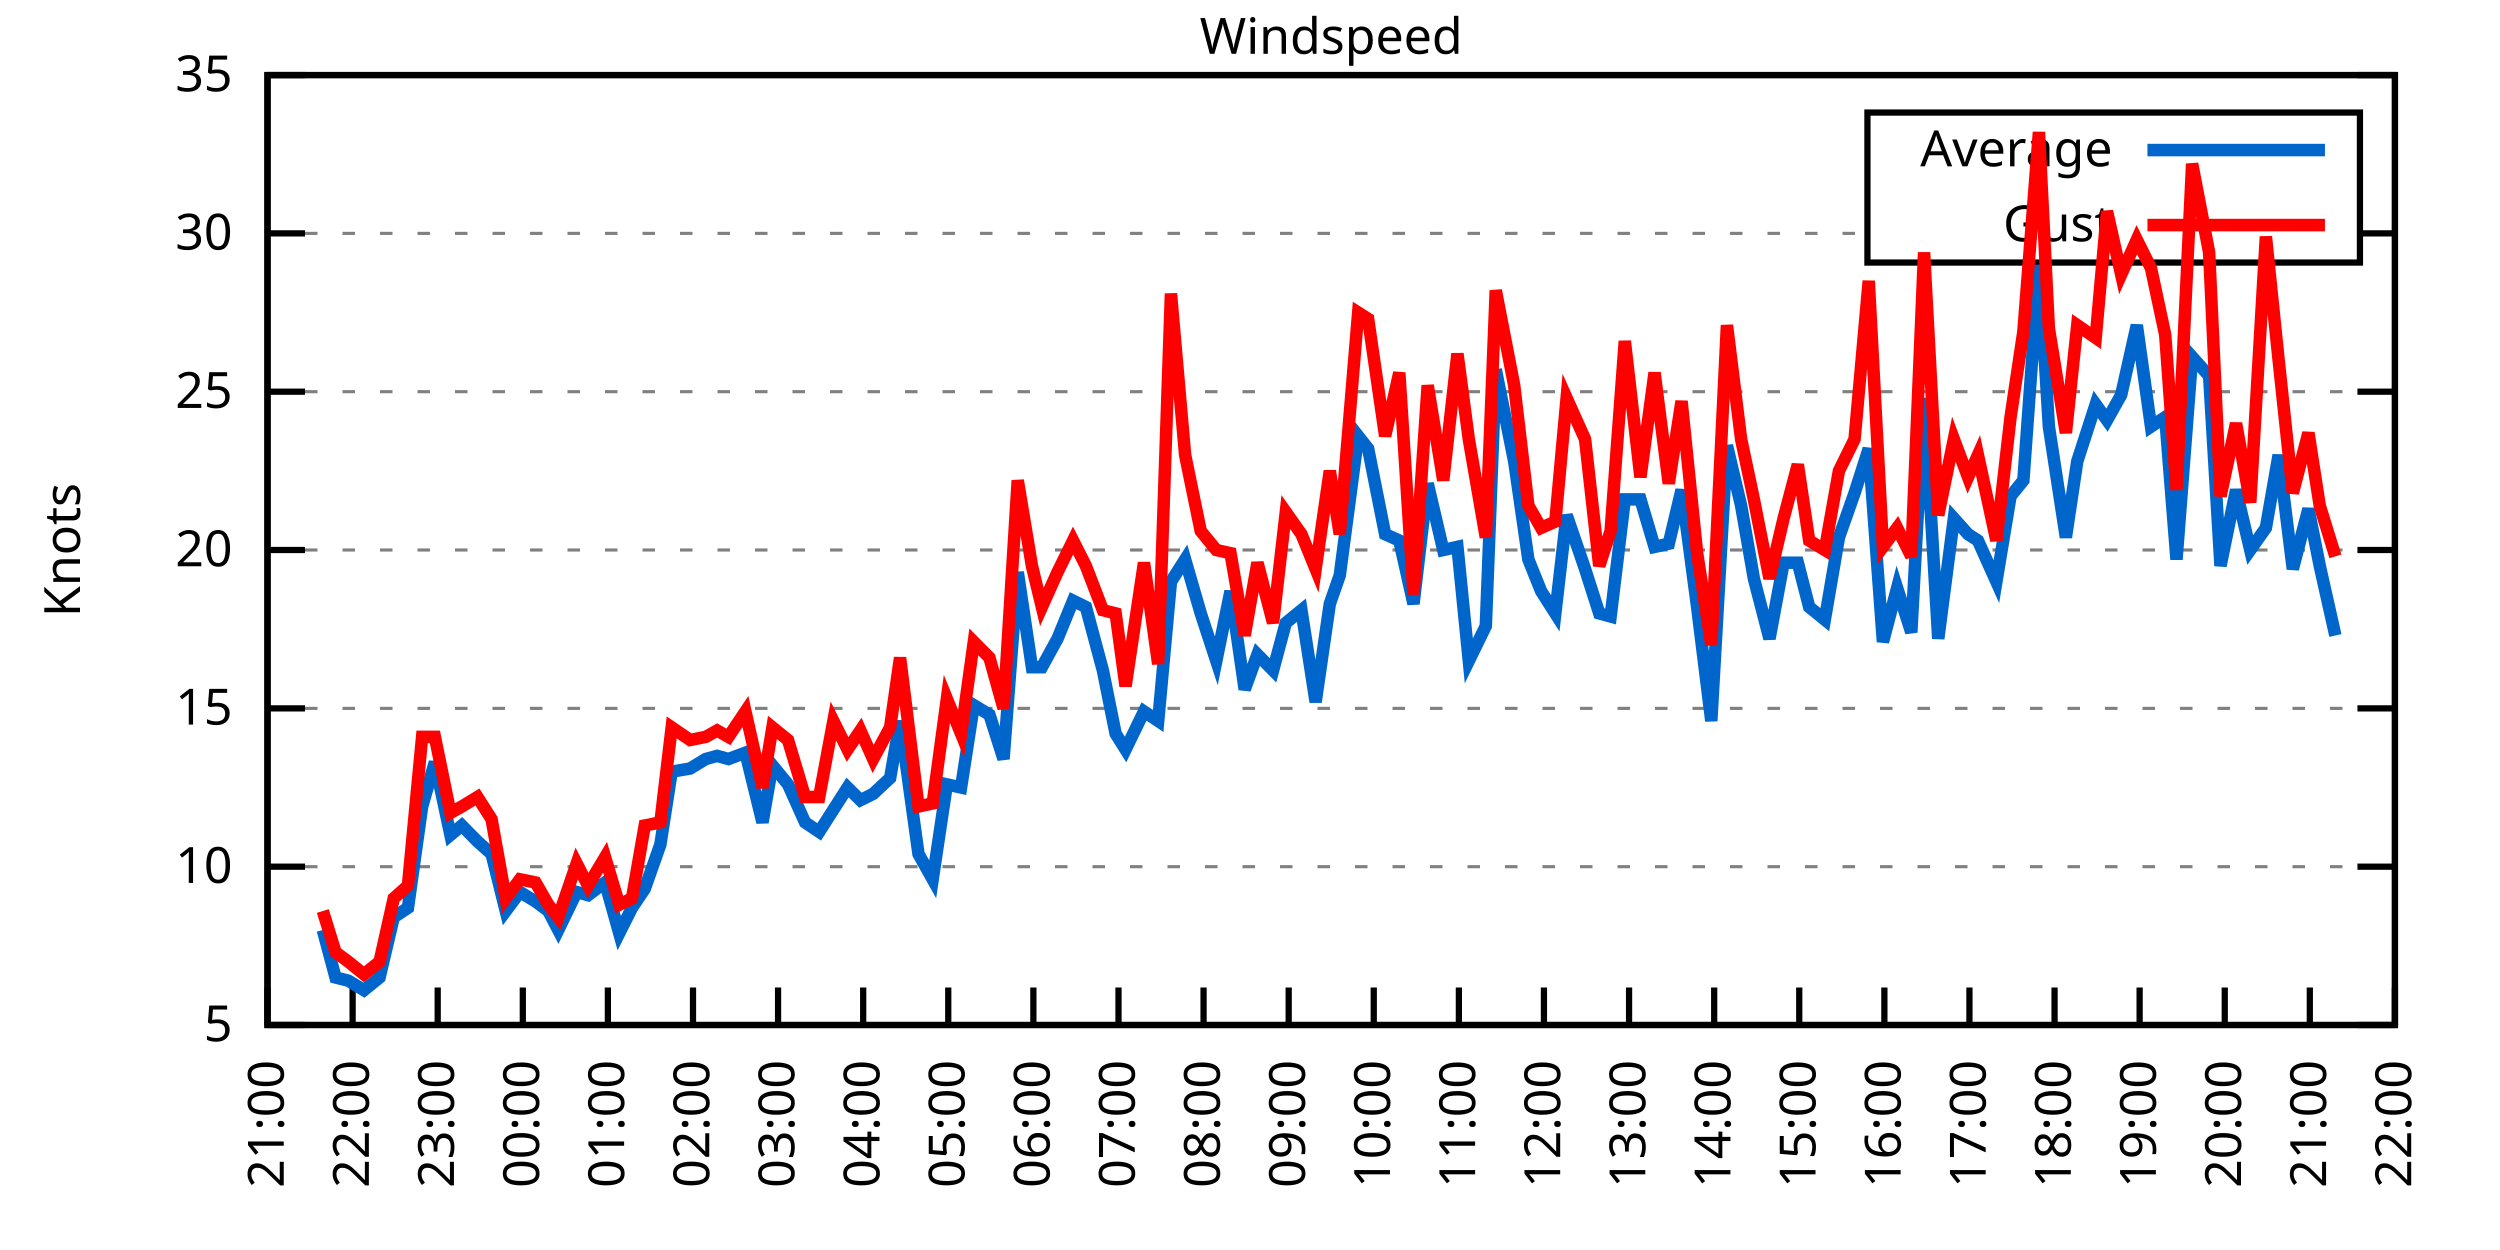
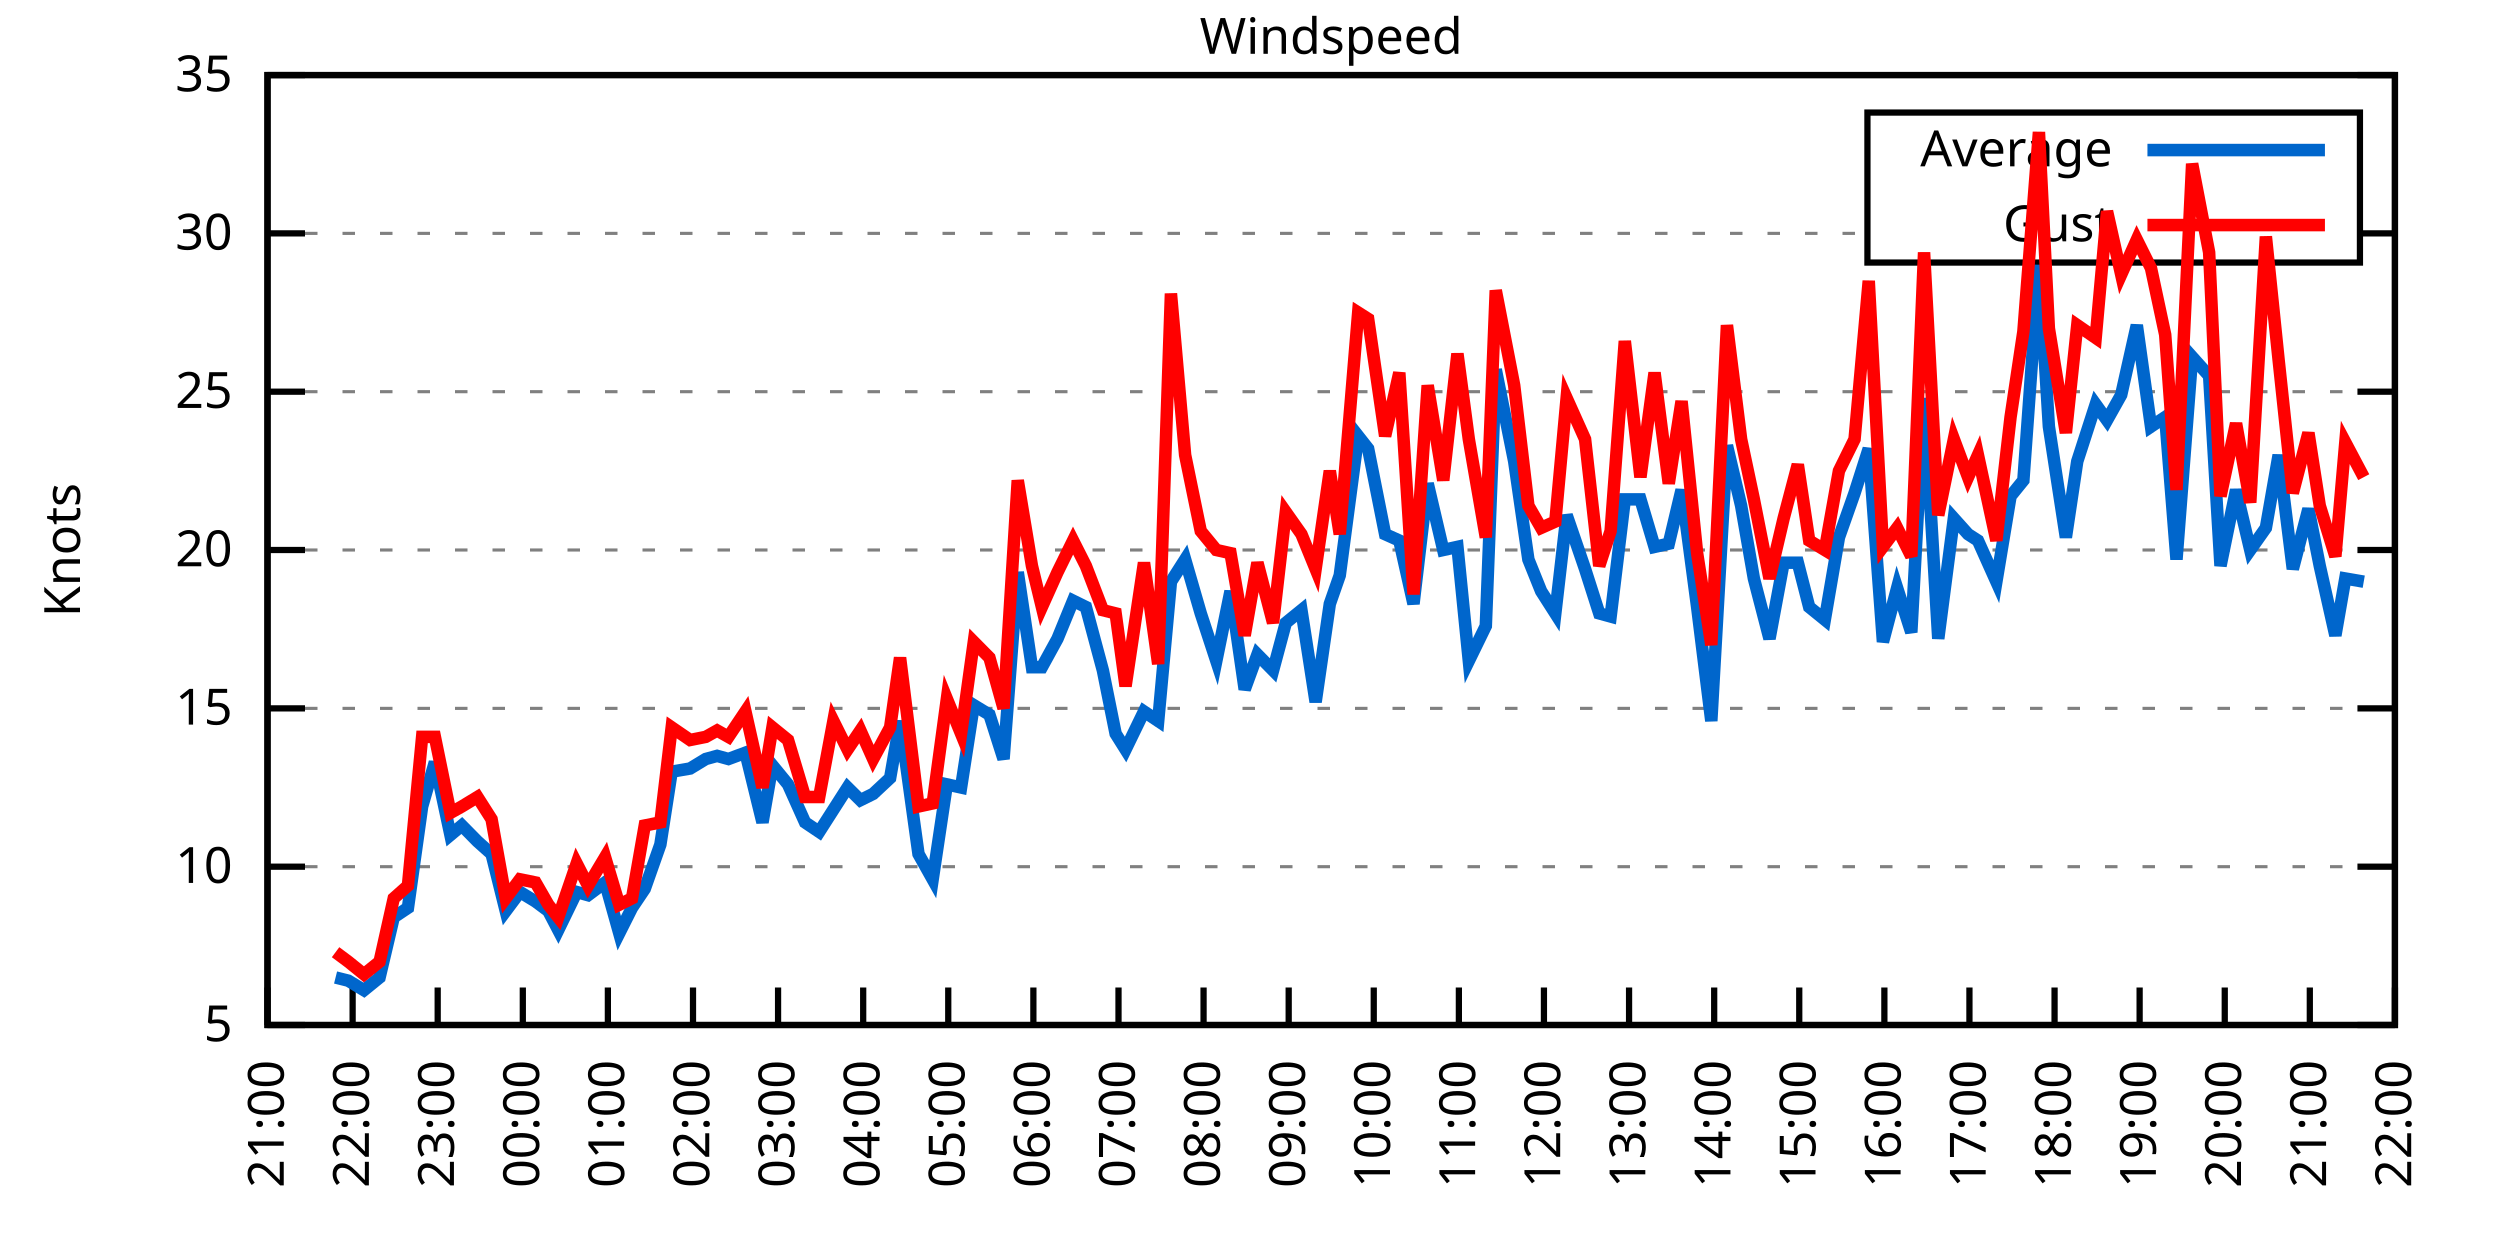
<svg xmlns="http://www.w3.org/2000/svg" xmlns:xlink="http://www.w3.org/1999/xlink" width="400" height="200" viewBox="0 0 400 200">
  <g id="gnuplot_canvas">
    <rect x="0" y="0" width="400" height="200" fill="none" />
    <defs>
      <circle id="gpDot" r="0.5" stroke-width="0.5" stroke="currentColor" />
      <path id="gpPt0" stroke-width="0.333" stroke="currentColor" d="M-1,0 h2 M0,-1 v2" />
      <path id="gpPt1" stroke-width="0.333" stroke="currentColor" d="M-1,-1 L1,1 M1,-1 L-1,1" />
      <path id="gpPt2" stroke-width="0.333" stroke="currentColor" d="M-1,0 L1,0 M0,-1 L0,1 M-1,-1 L1,1 M-1,1 L1,-1" />
      <rect id="gpPt3" stroke-width="0.333" stroke="currentColor" x="-1" y="-1" width="2" height="2" />
      <rect id="gpPt4" stroke-width="0.333" stroke="currentColor" fill="currentColor" x="-1" y="-1" width="2" height="2" />
      <circle id="gpPt5" stroke-width="0.333" stroke="currentColor" cx="0" cy="0" r="1" />
      <use xlink:href="#gpPt5" id="gpPt6" fill="currentColor" stroke="none" />
      <path id="gpPt7" stroke-width="0.333" stroke="currentColor" d="M0,-1.33 L-1.33,0.67 L1.33,0.67 z" />
      <use xlink:href="#gpPt7" id="gpPt8" fill="currentColor" stroke="none" />
      <use xlink:href="#gpPt7" id="gpPt9" stroke="currentColor" transform="rotate(180)" />
      <use xlink:href="#gpPt9" id="gpPt10" fill="currentColor" stroke="none" />
      <use xlink:href="#gpPt3" id="gpPt11" stroke="currentColor" transform="rotate(45)" />
      <use xlink:href="#gpPt11" id="gpPt12" fill="currentColor" stroke="none" />
      <path id="gpPt13" stroke-width="0.333" stroke="currentColor" d="M0,1.330 L1.265,0.411 L0.782,-1.067 L-0.782,-1.076 L-1.265,0.411 z" />
      <use xlink:href="#gpPt13" id="gpPt14" fill="currentColor" stroke="none" />
      <filter id="textbox" filterUnits="objectBoundingBox" x="0" y="0" height="1" width="1">
        <feFlood flood-color="white" flood-opacity="1" result="bgnd" />
        <feComposite in="SourceGraphic" in2="bgnd" operator="atop" />
      </filter>
      <filter id="greybox" filterUnits="objectBoundingBox" x="0" y="0" height="1" width="1">
        <feFlood flood-color="lightgrey" flood-opacity="1" result="grey" />
        <feComposite in="SourceGraphic" in2="grey" operator="atop" />
      </filter>
    </defs>
    <g fill="none" color="white" stroke="currentColor" stroke-width="1.00" stroke-linecap="butt" stroke-linejoin="miter">
</g>
    <g fill="none" color="black" stroke="currentColor" stroke-width="1.00" stroke-linecap="butt" stroke-linejoin="miter">
      <g stroke="none" shape-rendering="crispEdges">
        <polygon fill="rgb(255, 255, 255)" points="42.80,164.00 383.18,164.00 383.18,12.02 42.80,12.02 " />
      </g>
    </g>
    <g fill="none" color="black" stroke="currentColor" stroke-width="1.00" stroke-linecap="butt" stroke-linejoin="miter">
</g>
    <g fill="none" color="black" stroke="black" stroke-width="0.50" stroke-linecap="butt" stroke-linejoin="miter">
</g>
    <g fill="none" color="gray" stroke="currentColor" stroke-width="0.50" stroke-linecap="butt" stroke-linejoin="miter">
      <path stroke="gray" stroke-dasharray="2,4" class="gridline" d="M42.80,164.00 L383.19,164.00  " />
    </g>
    <g fill="none" color="gray" stroke="gray" stroke-width="1.00" stroke-linecap="butt" stroke-linejoin="miter">
</g>
    <g fill="none" color="black" stroke="currentColor" stroke-width="1.00" stroke-linecap="butt" stroke-linejoin="miter">
      <path stroke="black" d="M42.80,164.00 L48.80,164.00 M383.19,164.00 L377.19,164.00  " />
      <g transform="translate(37.20,166.60)" stroke="none" fill="black" font-family="Sans" font-size="8.00" text-anchor="end">
        <text>
          <tspan font-family="Sans"> 5</tspan>
        </text>
      </g>
    </g>
    <g fill="none" color="black" stroke="currentColor" stroke-width="1.00" stroke-linecap="butt" stroke-linejoin="miter">
</g>
    <g fill="none" color="black" stroke="black" stroke-width="0.50" stroke-linecap="butt" stroke-linejoin="miter">
</g>
    <g fill="none" color="gray" stroke="currentColor" stroke-width="0.50" stroke-linecap="butt" stroke-linejoin="miter">
      <path stroke="gray" stroke-dasharray="2,4" class="gridline" d="M42.80,138.67 L383.19,138.67  " />
    </g>
    <g fill="none" color="gray" stroke="gray" stroke-width="1.00" stroke-linecap="butt" stroke-linejoin="miter">
</g>
    <g fill="none" color="black" stroke="currentColor" stroke-width="1.00" stroke-linecap="butt" stroke-linejoin="miter">
      <path stroke="black" d="M42.80,138.67 L48.80,138.67 M383.19,138.67 L377.19,138.67  " />
      <g transform="translate(37.20,141.27)" stroke="none" fill="black" font-family="Sans" font-size="8.00" text-anchor="end">
        <text>
          <tspan font-family="Sans"> 10</tspan>
        </text>
      </g>
    </g>
    <g fill="none" color="black" stroke="currentColor" stroke-width="1.00" stroke-linecap="butt" stroke-linejoin="miter">
</g>
    <g fill="none" color="black" stroke="black" stroke-width="0.50" stroke-linecap="butt" stroke-linejoin="miter">
</g>
    <g fill="none" color="gray" stroke="currentColor" stroke-width="0.50" stroke-linecap="butt" stroke-linejoin="miter">
      <path stroke="gray" stroke-dasharray="2,4" class="gridline" d="M42.80,113.34 L383.19,113.34  " />
    </g>
    <g fill="none" color="gray" stroke="gray" stroke-width="1.00" stroke-linecap="butt" stroke-linejoin="miter">
</g>
    <g fill="none" color="black" stroke="currentColor" stroke-width="1.00" stroke-linecap="butt" stroke-linejoin="miter">
      <path stroke="black" d="M42.80,113.34 L48.80,113.34 M383.19,113.34 L377.19,113.34  " />
      <g transform="translate(37.20,115.94)" stroke="none" fill="black" font-family="Sans" font-size="8.00" text-anchor="end">
        <text>
          <tspan font-family="Sans"> 15</tspan>
        </text>
      </g>
    </g>
    <g fill="none" color="black" stroke="currentColor" stroke-width="1.00" stroke-linecap="butt" stroke-linejoin="miter">
</g>
    <g fill="none" color="black" stroke="black" stroke-width="0.50" stroke-linecap="butt" stroke-linejoin="miter">
</g>
    <g fill="none" color="gray" stroke="currentColor" stroke-width="0.50" stroke-linecap="butt" stroke-linejoin="miter">
      <path stroke="gray" stroke-dasharray="2,4" class="gridline" d="M42.80,88.00 L383.19,88.00  " />
    </g>
    <g fill="none" color="gray" stroke="gray" stroke-width="1.00" stroke-linecap="butt" stroke-linejoin="miter">
</g>
    <g fill="none" color="black" stroke="currentColor" stroke-width="1.00" stroke-linecap="butt" stroke-linejoin="miter">
      <path stroke="black" d="M42.80,88.00 L48.80,88.00 M383.19,88.00 L377.19,88.00  " />
      <g transform="translate(37.20,90.60)" stroke="none" fill="black" font-family="Sans" font-size="8.00" text-anchor="end">
        <text>
          <tspan font-family="Sans"> 20</tspan>
        </text>
      </g>
    </g>
    <g fill="none" color="black" stroke="currentColor" stroke-width="1.00" stroke-linecap="butt" stroke-linejoin="miter">
</g>
    <g fill="none" color="black" stroke="black" stroke-width="0.50" stroke-linecap="butt" stroke-linejoin="miter">
</g>
    <g fill="none" color="gray" stroke="currentColor" stroke-width="0.50" stroke-linecap="butt" stroke-linejoin="miter">
      <path stroke="gray" stroke-dasharray="2,4" class="gridline" d="M42.80,62.67 L383.19,62.67  " />
    </g>
    <g fill="none" color="gray" stroke="gray" stroke-width="1.00" stroke-linecap="butt" stroke-linejoin="miter">
</g>
    <g fill="none" color="black" stroke="currentColor" stroke-width="1.00" stroke-linecap="butt" stroke-linejoin="miter">
      <path stroke="black" d="M42.80,62.67 L48.80,62.67 M383.19,62.67 L377.19,62.67  " />
      <g transform="translate(37.20,65.27)" stroke="none" fill="black" font-family="Sans" font-size="8.00" text-anchor="end">
        <text>
          <tspan font-family="Sans"> 25</tspan>
        </text>
      </g>
    </g>
    <g fill="none" color="black" stroke="currentColor" stroke-width="1.00" stroke-linecap="butt" stroke-linejoin="miter">
</g>
    <g fill="none" color="black" stroke="black" stroke-width="0.50" stroke-linecap="butt" stroke-linejoin="miter">
</g>
    <g fill="none" color="gray" stroke="currentColor" stroke-width="0.50" stroke-linecap="butt" stroke-linejoin="miter">
      <path stroke="gray" stroke-dasharray="2,4" class="gridline" d="M42.80,37.34 L298.79,37.34 M377.59,37.34 L383.19,37.34  " />
    </g>
    <g fill="none" color="gray" stroke="gray" stroke-width="1.00" stroke-linecap="butt" stroke-linejoin="miter">
</g>
    <g fill="none" color="black" stroke="currentColor" stroke-width="1.00" stroke-linecap="butt" stroke-linejoin="miter">
      <path stroke="black" d="M42.80,37.34 L48.80,37.34 M383.19,37.34 L377.19,37.34  " />
      <g transform="translate(37.20,39.94)" stroke="none" fill="black" font-family="Sans" font-size="8.00" text-anchor="end">
        <text>
          <tspan font-family="Sans"> 30</tspan>
        </text>
      </g>
    </g>
    <g fill="none" color="black" stroke="currentColor" stroke-width="1.00" stroke-linecap="butt" stroke-linejoin="miter">
</g>
    <g fill="none" color="black" stroke="black" stroke-width="0.50" stroke-linecap="butt" stroke-linejoin="miter">
</g>
    <g fill="none" color="gray" stroke="currentColor" stroke-width="0.50" stroke-linecap="butt" stroke-linejoin="miter">
      <path stroke="gray" stroke-dasharray="2,4" class="gridline" d="M42.80,12.01 L383.19,12.01  " />
    </g>
    <g fill="none" color="gray" stroke="gray" stroke-width="1.00" stroke-linecap="butt" stroke-linejoin="miter">
</g>
    <g fill="none" color="black" stroke="currentColor" stroke-width="1.00" stroke-linecap="butt" stroke-linejoin="miter">
      <path stroke="black" d="M42.80,12.01 L48.80,12.01 M383.19,12.01 L377.19,12.01  " />
      <g transform="translate(37.20,14.61)" stroke="none" fill="black" font-family="Sans" font-size="8.00" text-anchor="end">
        <text>
          <tspan font-family="Sans"> 35</tspan>
        </text>
      </g>
    </g>
    <g fill="none" color="black" stroke="currentColor" stroke-width="1.00" stroke-linecap="butt" stroke-linejoin="miter">
      <path stroke="black" d="M42.80,164.00 L42.80,158.00  " />
      <g transform="translate(45.40,169.60) rotate(270.00)" stroke="none" fill="black" font-family="Sans" font-size="8.00" text-anchor="end">
        <text>
          <tspan font-family="Sans">21:00</tspan>
        </text>
      </g>
    </g>
    <g fill="none" color="black" stroke="currentColor" stroke-width="1.00" stroke-linecap="butt" stroke-linejoin="miter">
      <path stroke="black" d="M56.42,164.00 L56.42,158.00  " />
      <g transform="translate(59.02,169.60) rotate(270.00)" stroke="none" fill="black" font-family="Sans" font-size="8.00" text-anchor="end">
        <text>
          <tspan font-family="Sans">22:00</tspan>
        </text>
      </g>
    </g>
    <g fill="none" color="black" stroke="currentColor" stroke-width="1.00" stroke-linecap="butt" stroke-linejoin="miter">
      <path stroke="black" d="M70.03,164.00 L70.03,158.00  " />
      <g transform="translate(72.63,169.60) rotate(270.00)" stroke="none" fill="black" font-family="Sans" font-size="8.00" text-anchor="end">
        <text>
          <tspan font-family="Sans">23:00</tspan>
        </text>
      </g>
    </g>
    <g fill="none" color="black" stroke="currentColor" stroke-width="1.00" stroke-linecap="butt" stroke-linejoin="miter">
      <path stroke="black" d="M83.65,164.00 L83.65,158.00  " />
      <g transform="translate(86.25,169.60) rotate(270.00)" stroke="none" fill="black" font-family="Sans" font-size="8.00" text-anchor="end">
        <text>
          <tspan font-family="Sans">00:00</tspan>
        </text>
      </g>
    </g>
    <g fill="none" color="black" stroke="currentColor" stroke-width="1.00" stroke-linecap="butt" stroke-linejoin="miter">
      <path stroke="black" d="M97.26,164.00 L97.26,158.00  " />
      <g transform="translate(99.86,169.60) rotate(270.00)" stroke="none" fill="black" font-family="Sans" font-size="8.00" text-anchor="end">
        <text>
          <tspan font-family="Sans">01:00</tspan>
        </text>
      </g>
    </g>
    <g fill="none" color="black" stroke="currentColor" stroke-width="1.00" stroke-linecap="butt" stroke-linejoin="miter">
      <path stroke="black" d="M110.88,164.00 L110.88,158.00  " />
      <g transform="translate(113.48,169.60) rotate(270.00)" stroke="none" fill="black" font-family="Sans" font-size="8.00" text-anchor="end">
        <text>
          <tspan font-family="Sans">02:00</tspan>
        </text>
      </g>
    </g>
    <g fill="none" color="black" stroke="currentColor" stroke-width="1.00" stroke-linecap="butt" stroke-linejoin="miter">
      <path stroke="black" d="M124.49,164.00 L124.49,158.00  " />
      <g transform="translate(127.09,169.60) rotate(270.00)" stroke="none" fill="black" font-family="Sans" font-size="8.00" text-anchor="end">
        <text>
          <tspan font-family="Sans">03:00</tspan>
        </text>
      </g>
    </g>
    <g fill="none" color="black" stroke="currentColor" stroke-width="1.00" stroke-linecap="butt" stroke-linejoin="miter">
      <path stroke="black" d="M138.11,164.00 L138.11,158.00  " />
      <g transform="translate(140.71,169.60) rotate(270.00)" stroke="none" fill="black" font-family="Sans" font-size="8.00" text-anchor="end">
        <text>
          <tspan font-family="Sans">04:00</tspan>
        </text>
      </g>
    </g>
    <g fill="none" color="black" stroke="currentColor" stroke-width="1.00" stroke-linecap="butt" stroke-linejoin="miter">
      <path stroke="black" d="M151.72,164.00 L151.72,158.00  " />
      <g transform="translate(154.32,169.60) rotate(270.00)" stroke="none" fill="black" font-family="Sans" font-size="8.00" text-anchor="end">
        <text>
          <tspan font-family="Sans">05:00</tspan>
        </text>
      </g>
    </g>
    <g fill="none" color="black" stroke="currentColor" stroke-width="1.00" stroke-linecap="butt" stroke-linejoin="miter">
      <path stroke="black" d="M165.34,164.00 L165.34,158.00  " />
      <g transform="translate(167.94,169.60) rotate(270.00)" stroke="none" fill="black" font-family="Sans" font-size="8.00" text-anchor="end">
        <text>
          <tspan font-family="Sans">06:00</tspan>
        </text>
      </g>
    </g>
    <g fill="none" color="black" stroke="currentColor" stroke-width="1.00" stroke-linecap="butt" stroke-linejoin="miter">
      <path stroke="black" d="M178.96,164.00 L178.96,158.00  " />
      <g transform="translate(181.56,169.60) rotate(270.00)" stroke="none" fill="black" font-family="Sans" font-size="8.00" text-anchor="end">
        <text>
          <tspan font-family="Sans">07:00</tspan>
        </text>
      </g>
    </g>
    <g fill="none" color="black" stroke="currentColor" stroke-width="1.00" stroke-linecap="butt" stroke-linejoin="miter">
      <path stroke="black" d="M192.57,164.00 L192.57,158.00  " />
      <g transform="translate(195.17,169.60) rotate(270.00)" stroke="none" fill="black" font-family="Sans" font-size="8.00" text-anchor="end">
        <text>
          <tspan font-family="Sans">08:00</tspan>
        </text>
      </g>
    </g>
    <g fill="none" color="black" stroke="currentColor" stroke-width="1.00" stroke-linecap="butt" stroke-linejoin="miter">
      <path stroke="black" d="M206.19,164.00 L206.19,158.00  " />
      <g transform="translate(208.79,169.60) rotate(270.00)" stroke="none" fill="black" font-family="Sans" font-size="8.00" text-anchor="end">
        <text>
          <tspan font-family="Sans">09:00</tspan>
        </text>
      </g>
    </g>
    <g fill="none" color="black" stroke="currentColor" stroke-width="1.00" stroke-linecap="butt" stroke-linejoin="miter">
      <path stroke="black" d="M219.80,164.00 L219.80,158.00  " />
      <g transform="translate(222.40,169.60) rotate(270.00)" stroke="none" fill="black" font-family="Sans" font-size="8.00" text-anchor="end">
        <text>
          <tspan font-family="Sans">10:00</tspan>
        </text>
      </g>
    </g>
    <g fill="none" color="black" stroke="currentColor" stroke-width="1.00" stroke-linecap="butt" stroke-linejoin="miter">
      <path stroke="black" d="M233.42,164.00 L233.42,158.00  " />
      <g transform="translate(236.02,169.60) rotate(270.00)" stroke="none" fill="black" font-family="Sans" font-size="8.00" text-anchor="end">
        <text>
          <tspan font-family="Sans">11:00</tspan>
        </text>
      </g>
    </g>
    <g fill="none" color="black" stroke="currentColor" stroke-width="1.00" stroke-linecap="butt" stroke-linejoin="miter">
      <path stroke="black" d="M247.03,164.00 L247.03,158.00  " />
      <g transform="translate(249.63,169.60) rotate(270.00)" stroke="none" fill="black" font-family="Sans" font-size="8.00" text-anchor="end">
        <text>
          <tspan font-family="Sans">12:00</tspan>
        </text>
      </g>
    </g>
    <g fill="none" color="black" stroke="currentColor" stroke-width="1.00" stroke-linecap="butt" stroke-linejoin="miter">
      <path stroke="black" d="M260.65,164.00 L260.65,158.00  " />
      <g transform="translate(263.25,169.60) rotate(270.00)" stroke="none" fill="black" font-family="Sans" font-size="8.00" text-anchor="end">
        <text>
          <tspan font-family="Sans">13:00</tspan>
        </text>
      </g>
    </g>
    <g fill="none" color="black" stroke="currentColor" stroke-width="1.00" stroke-linecap="butt" stroke-linejoin="miter">
      <path stroke="black" d="M274.27,164.00 L274.27,158.00  " />
      <g transform="translate(276.87,169.60) rotate(270.00)" stroke="none" fill="black" font-family="Sans" font-size="8.00" text-anchor="end">
        <text>
          <tspan font-family="Sans">14:00</tspan>
        </text>
      </g>
    </g>
    <g fill="none" color="black" stroke="currentColor" stroke-width="1.00" stroke-linecap="butt" stroke-linejoin="miter">
      <path stroke="black" d="M287.88,164.00 L287.88,158.00  " />
      <g transform="translate(290.48,169.60) rotate(270.00)" stroke="none" fill="black" font-family="Sans" font-size="8.00" text-anchor="end">
        <text>
          <tspan font-family="Sans">15:00</tspan>
        </text>
      </g>
    </g>
    <g fill="none" color="black" stroke="currentColor" stroke-width="1.00" stroke-linecap="butt" stroke-linejoin="miter">
      <path stroke="black" d="M301.50,164.00 L301.50,158.00  " />
      <g transform="translate(304.10,169.60) rotate(270.00)" stroke="none" fill="black" font-family="Sans" font-size="8.00" text-anchor="end">
        <text>
          <tspan font-family="Sans">16:00</tspan>
        </text>
      </g>
    </g>
    <g fill="none" color="black" stroke="currentColor" stroke-width="1.00" stroke-linecap="butt" stroke-linejoin="miter">
      <path stroke="black" d="M315.11,164.00 L315.11,158.00  " />
      <g transform="translate(317.71,169.60) rotate(270.00)" stroke="none" fill="black" font-family="Sans" font-size="8.00" text-anchor="end">
        <text>
          <tspan font-family="Sans">17:00</tspan>
        </text>
      </g>
    </g>
    <g fill="none" color="black" stroke="currentColor" stroke-width="1.00" stroke-linecap="butt" stroke-linejoin="miter">
      <path stroke="black" d="M328.73,164.00 L328.73,158.00  " />
      <g transform="translate(331.33,169.60) rotate(270.00)" stroke="none" fill="black" font-family="Sans" font-size="8.00" text-anchor="end">
        <text>
          <tspan font-family="Sans">18:00</tspan>
        </text>
      </g>
    </g>
    <g fill="none" color="black" stroke="currentColor" stroke-width="1.00" stroke-linecap="butt" stroke-linejoin="miter">
      <path stroke="black" d="M342.34,164.00 L342.34,158.00  " />
      <g transform="translate(344.94,169.60) rotate(270.00)" stroke="none" fill="black" font-family="Sans" font-size="8.00" text-anchor="end">
        <text>
          <tspan font-family="Sans">19:00</tspan>
        </text>
      </g>
    </g>
    <g fill="none" color="black" stroke="currentColor" stroke-width="1.00" stroke-linecap="butt" stroke-linejoin="miter">
      <path stroke="black" d="M355.96,164.00 L355.96,158.00  " />
      <g transform="translate(358.56,169.60) rotate(270.00)" stroke="none" fill="black" font-family="Sans" font-size="8.00" text-anchor="end">
        <text>
          <tspan font-family="Sans">20:00</tspan>
        </text>
      </g>
    </g>
    <g fill="none" color="black" stroke="currentColor" stroke-width="1.00" stroke-linecap="butt" stroke-linejoin="miter">
      <path stroke="black" d="M369.57,164.00 L369.57,158.00  " />
      <g transform="translate(372.17,169.60) rotate(270.00)" stroke="none" fill="black" font-family="Sans" font-size="8.00" text-anchor="end">
        <text>
          <tspan font-family="Sans">21:00</tspan>
        </text>
      </g>
    </g>
    <g fill="none" color="black" stroke="currentColor" stroke-width="1.00" stroke-linecap="butt" stroke-linejoin="miter">
      <path stroke="black" d="M383.19,164.00 L383.19,158.00  " />
      <g transform="translate(385.79,169.60) rotate(270.00)" stroke="none" fill="black" font-family="Sans" font-size="8.00" text-anchor="end">
        <text>
          <tspan font-family="Sans">22:00</tspan>
        </text>
      </g>
    </g>
    <g fill="none" color="black" stroke="currentColor" stroke-width="1.00" stroke-linecap="butt" stroke-linejoin="miter">
</g>
    <g fill="none" color="black" stroke="currentColor" stroke-width="1.00" stroke-linecap="butt" stroke-linejoin="miter">
      <path stroke="black" d="M42.80,12.01 L42.80,164.00 L383.19,164.00 L383.19,12.01 L42.80,12.01 Z  " />
    </g>
    <g fill="none" color="black" stroke="currentColor" stroke-width="1.00" stroke-linecap="butt" stroke-linejoin="miter">
</g>
    <g fill="none" color="black" stroke="currentColor" stroke-width="1.00" stroke-linecap="butt" stroke-linejoin="miter">
      <path stroke="black" d="M298.79,42.01 L298.79,18.01 L377.59,18.01 L377.59,42.01 L298.79,42.01 Z  " />
    </g>
    <g id="Windspeed_plot_1">
      <g fill="none" color="white" stroke="black" stroke-width="2.00" stroke-linecap="butt" stroke-linejoin="miter">
</g>
      <g fill="none" color="black" stroke="currentColor" stroke-width="2.00" stroke-linecap="butt" stroke-linejoin="miter">
        <g transform="translate(337.99,26.61)" stroke="none" fill="black" font-family="Sans" font-size="8.00" text-anchor="end">
          <text>
            <tspan font-family="Sans">Average</tspan>
          </text>
        </g>
      </g>
      <g fill="none" color="black" stroke="currentColor" stroke-width="2.00" stroke-linecap="butt" stroke-linejoin="miter">
-         <path stroke="rgb(  0, 102, 204)" d="M343.59,24.01 L371.99,24.01 M51.65,148.80 L53.69,156.40 L55.73,156.91 L58.23,158.43 L60.73,156.40 L63.00,146.77   L65.27,145.25 L67.54,129.04 L69.58,121.95 L72.07,133.60 L73.89,132.08 L76.39,134.62 L78.65,136.64 L80.92,145.76   L83.19,142.72 L85.69,144.24 L87.73,145.76 L89.32,148.80 L92.27,142.72 L94.09,143.23 L96.81,141.20 L99.08,149.31   L101.12,145.25 L103.16,142.21 L105.66,135.12 L107.47,123.47 L110.42,122.96 L112.92,121.44 L114.74,120.94 L116.55,121.44   L119.27,120.43 L122.00,131.58 L123.59,122.46 L126.08,125.50 L128.81,131.58 L131.07,133.10 L133.34,129.55 L135.61,126.00   L137.66,128.03 L139.70,127.02 L142.42,124.48 L144.01,115.36 L146.96,136.64 L149.23,140.69 L151.50,125.50 L153.77,126.00   L155.81,112.83 L158.31,114.35 L160.57,121.44 L162.84,91.55 L165.11,106.75 L166.70,106.75 L169.20,102.19 L171.69,96.11   L173.74,97.12 L176.46,107.26 L178.50,117.39 L180.09,119.92 L183.04,113.84 L185.31,115.36 L187.35,93.07 L189.62,89.52   L192.12,98.14 L194.61,105.74 L196.88,94.59 L199.15,110.30 L201.19,104.72 L203.69,107.26 L205.73,99.66 L208.23,97.63   L210.50,112.32 L212.77,96.62 L214.36,92.06 L217.31,69.77 L218.90,71.79 L221.62,85.47 L223.89,86.49 L226.16,96.62   L228.43,77.37 L230.92,88.00 L233.19,87.50 L235.01,105.74 L237.73,100.16 L239.32,59.13 L242.27,73.82 L244.54,89.52   L246.58,94.59 L248.85,98.14 L250.66,82.43 L253.61,91.04 L255.88,98.14 L257.70,98.64 L259.97,79.90 L262.47,79.90   L264.73,87.50 L267.00,86.99 L269.05,78.38 L271.54,97.12 L273.81,115.36 L276.31,71.29 L278.58,80.91 L280.62,92.56   L283.12,102.19 L285.38,90.03 L287.65,90.03 L289.47,97.12 L291.97,99.15 L294.23,85.98 L296.73,78.89 L299.00,71.79   L301.27,102.70 L303.54,94.08 L305.81,101.18 L307.85,63.69 L310.12,102.19 L312.62,82.94 L314.89,85.47 L316.47,86.49   L319.42,93.07 L321.69,79.39 L323.74,76.86 L326.23,42.41 L327.82,68.25 L330.54,85.98 L332.36,73.82 L335.31,64.70   L337.12,67.23 L339.39,63.18 L341.89,52.03 L344.16,68.25 L346.43,66.73 L348.24,89.52 L350.74,57.10 L353.46,60.14   L355.28,90.54 L357.77,78.38 L360.04,88.00 L362.54,84.46 L364.58,72.81 L366.85,91.04 L369.35,81.42 L371.16,90.54   L373.66,101.68  " />
+         <path stroke="rgb(  0, 102, 204)" d="M343.59,24.01 L371.99,24.01 M53.69,156.40 L55.73,156.91 L58.23,158.43 L60.73,156.40 L63.00,146.77 L65.27,145.25   L67.54,129.04 L69.58,121.95 L72.07,133.60 L73.89,132.08 L76.39,134.62 L78.65,136.64 L80.92,145.76 L83.19,142.72   L85.69,144.24 L87.73,145.76 L89.32,148.80 L92.27,142.72 L94.09,143.23 L96.81,141.20 L99.08,149.31 L101.12,145.25   L103.16,142.21 L105.66,135.12 L107.47,123.47 L110.42,122.96 L112.92,121.44 L114.74,120.94 L116.55,121.44 L119.27,120.43   L122.00,131.58 L123.59,122.46 L126.08,125.50 L128.81,131.58 L131.07,133.10 L133.34,129.55 L135.61,126.00 L137.66,128.03   L139.70,127.02 L142.42,124.48 L144.01,115.36 L146.96,136.64 L149.23,140.69 L151.50,125.50 L153.77,126.00 L155.81,112.83   L158.31,114.35 L160.57,121.44 L162.84,91.55 L165.11,106.75 L166.70,106.75 L169.20,102.19 L171.69,96.11 L173.74,97.12   L176.46,107.26 L178.50,117.39 L180.09,119.92 L183.04,113.84 L185.31,115.36 L187.35,93.07 L189.62,89.52 L192.12,98.14   L194.61,105.74 L196.88,94.59 L199.15,110.30 L201.19,104.72 L203.69,107.26 L205.73,99.66 L208.23,97.63 L210.50,112.32   L212.77,96.62 L214.36,92.06 L217.31,69.77 L218.90,71.79 L221.62,85.47 L223.89,86.49 L226.16,96.62 L228.43,77.37   L230.92,88.00 L233.19,87.50 L235.01,105.74 L237.73,100.16 L239.32,59.13 L242.27,73.82 L244.54,89.52 L246.58,94.59   L248.85,98.14 L250.66,82.43 L253.61,91.04 L255.88,98.14 L257.70,98.64 L259.97,79.90 L262.47,79.90 L264.73,87.50   L267.00,86.99 L269.05,78.38 L271.54,97.12 L273.81,115.36 L276.31,71.29 L278.58,80.91 L280.62,92.56 L283.12,102.19   L285.38,90.03 L287.65,90.03 L289.47,97.12 L291.97,99.15 L294.23,85.98 L296.73,78.89 L299.00,71.79 L301.27,102.70   L303.54,94.08 L305.81,101.18 L307.85,63.69 L310.12,102.19 L312.62,82.94 L314.89,85.47 L316.47,86.49 L319.42,93.07   L321.69,79.39 L323.74,76.86 L326.23,42.41 L327.82,68.25 L330.54,85.98 L332.36,73.82 L335.31,64.70 L337.12,67.23   L339.39,63.18 L341.89,52.03 L344.16,68.25 L346.43,66.73 L348.24,89.52 L350.74,57.10 L353.46,60.14 L355.28,90.54   L357.77,78.38 L360.04,88.00 L362.54,84.46 L364.58,72.81 L366.85,91.04 L369.35,81.42 L371.16,90.54 L373.66,101.68   L375.25,92.56 L378.20,93.07  " />
      </g>
    </g>
    <g id="Windspeed_plot_2">
      <g fill="none" color="black" stroke="currentColor" stroke-width="2.00" stroke-linecap="butt" stroke-linejoin="miter">
        <g transform="translate(337.99,38.61)" stroke="none" fill="black" font-family="Sans" font-size="8.00" text-anchor="end">
          <text>
            <tspan font-family="Sans">Gust</tspan>
          </text>
        </g>
      </g>
      <g fill="none" color="black" stroke="currentColor" stroke-width="2.00" stroke-linecap="butt" stroke-linejoin="miter">
-         <path stroke="rgb(255,   0,   0)" d="M343.59,36.01 L371.99,36.01 M51.65,145.76 L53.69,152.35 L55.73,153.87 L58.23,155.89 L60.73,153.87 L63.00,143.73   L65.27,141.71 L67.54,117.90 L69.58,117.90 L72.07,130.06 L73.89,129.04 L76.39,127.52 L78.65,131.07 L80.92,143.73   L83.19,140.69 L85.69,141.20 L87.73,144.75 L89.32,146.77 L92.27,138.16 L94.09,141.71 L96.81,137.15 L99.08,144.75   L101.12,143.73 L103.16,132.08 L105.66,131.58 L107.47,116.38 L110.42,118.40 L112.92,117.90 L114.74,116.88 L116.55,117.90   L119.27,113.84 L122.00,126.00 L123.59,116.38 L126.08,118.40 L128.81,127.52 L131.07,127.52 L133.34,115.36 L135.61,119.92   L137.66,116.88 L139.70,121.44 L142.42,116.38 L144.01,105.23 L146.96,129.04 L149.23,128.54 L151.50,111.82 L153.77,117.39   L155.81,102.70 L158.31,105.23 L160.57,113.34 L162.84,76.86 L165.11,90.54 L166.70,97.12 L169.20,91.55 L171.69,86.49   L173.74,90.54 L176.46,97.63 L178.50,98.14 L180.09,109.79 L183.04,90.03 L185.31,106.24 L187.35,46.97 L189.62,72.81   L192.12,84.97 L194.61,88.00 L196.88,88.51 L199.15,101.68 L201.19,90.03 L203.69,99.66 L205.73,81.93 L208.23,85.47   L210.50,91.04 L212.77,75.34 L214.36,85.47 L217.31,50.01 L218.90,51.02 L221.62,69.77 L223.89,59.63 L226.16,95.10   L228.43,61.66 L230.92,76.86 L233.19,56.59 L235.01,70.27 L237.73,85.98 L239.32,46.46 L242.27,61.66 L244.54,80.91   L246.58,84.46 L248.85,83.45 L250.66,63.69 L253.61,70.27 L255.88,90.54 L257.70,84.97 L259.97,54.57 L262.47,76.35   L264.73,59.63 L267.00,77.37 L269.05,64.19 L271.54,88.51 L273.81,103.20 L276.31,52.03 L278.58,70.27 L280.62,79.90   L283.12,92.56 L285.38,82.94 L287.65,74.33 L289.47,86.49 L291.97,88.00 L294.23,75.34 L296.73,70.27 L299.00,44.94   L301.27,87.50 L303.54,84.46 L305.81,89.02 L307.85,40.38 L310.12,82.43 L312.62,70.27 L314.89,76.35 L316.47,72.81   L319.42,86.49 L321.69,66.73 L323.74,53.05 L326.23,21.13 L327.82,52.54 L330.54,69.26 L332.36,52.03 L335.31,54.06   L337.12,33.80 L339.39,43.93 L341.89,38.35 L344.16,42.91 L346.43,53.55 L348.24,78.38 L350.74,26.20 L353.46,40.38   L355.28,79.39 L357.77,67.74 L360.04,80.41 L362.54,37.85 L364.58,57.61 L366.85,78.89 L369.35,69.26 L371.16,80.91   L373.66,89.02  " />
+         <path stroke="rgb(255,   0,   0)" d="M343.59,36.01 L371.99,36.01 M53.69,152.35 L55.73,153.87 L58.23,155.89 L60.73,153.87 L63.00,143.73 L65.27,141.71   L67.54,117.90 L69.58,117.90 L72.07,130.06 L73.89,129.04 L76.39,127.52 L78.65,131.07 L80.92,143.73 L83.19,140.69   L85.69,141.20 L87.73,144.75 L89.32,146.77 L92.27,138.16 L94.09,141.71 L96.81,137.15 L99.08,144.75 L101.12,143.73   L103.16,132.08 L105.66,131.58 L107.47,116.38 L110.42,118.40 L112.92,117.90 L114.74,116.88 L116.55,117.90 L119.27,113.84   L122.00,126.00 L123.59,116.38 L126.08,118.40 L128.81,127.52 L131.07,127.52 L133.34,115.36 L135.61,119.92 L137.66,116.88   L139.70,121.44 L142.42,116.38 L144.01,105.23 L146.96,129.04 L149.23,128.54 L151.50,111.82 L153.77,117.39 L155.81,102.70   L158.31,105.23 L160.57,113.34 L162.84,76.86 L165.11,90.54 L166.70,97.12 L169.20,91.55 L171.69,86.49 L173.74,90.54   L176.46,97.63 L178.50,98.14 L180.09,109.79 L183.04,90.03 L185.31,106.24 L187.35,46.97 L189.62,72.81 L192.12,84.97   L194.61,88.00 L196.88,88.51 L199.15,101.68 L201.19,90.03 L203.69,99.66 L205.73,81.93 L208.23,85.47 L210.50,91.04   L212.77,75.34 L214.36,85.47 L217.31,50.01 L218.90,51.02 L221.62,69.77 L223.89,59.63 L226.16,95.10 L228.43,61.66   L230.92,76.86 L233.19,56.59 L235.01,70.27 L237.73,85.98 L239.32,46.46 L242.27,61.66 L244.54,80.91 L246.58,84.46   L248.85,83.45 L250.66,63.69 L253.61,70.27 L255.88,90.54 L257.70,84.97 L259.97,54.57 L262.47,76.35 L264.73,59.63   L267.00,77.37 L269.05,64.19 L271.54,88.51 L273.81,103.20 L276.31,52.03 L278.58,70.27 L280.62,79.90 L283.12,92.56   L285.38,82.94 L287.65,74.33 L289.47,86.49 L291.97,88.00 L294.23,75.34 L296.73,70.27 L299.00,44.94 L301.27,87.50   L303.54,84.46 L305.81,89.02 L307.85,40.38 L310.12,82.43 L312.62,70.27 L314.89,76.35 L316.47,72.81 L319.42,86.49   L321.69,66.73 L323.74,53.05 L326.23,21.13 L327.82,52.54 L330.54,69.26 L332.36,52.03 L335.31,54.06 L337.12,33.80   L339.39,43.93 L341.89,38.35 L344.16,42.91 L346.43,53.55 L348.24,78.38 L350.74,26.20 L353.46,40.38 L355.28,79.39   L357.77,67.74 L360.04,80.41 L362.54,37.85 L364.58,57.61 L366.85,78.89 L369.35,69.26 L371.16,80.91 L373.66,89.02   L375.25,70.78 L378.20,76.35  " />
      </g>
    </g>
    <g fill="none" color="black" stroke="currentColor" stroke-width="2.00" stroke-linecap="butt" stroke-linejoin="miter">
</g>
    <g fill="none" color="black" stroke="black" stroke-width="1.00" stroke-linecap="butt" stroke-linejoin="miter">
</g>
    <g fill="none" color="black" stroke="currentColor" stroke-width="1.00" stroke-linecap="butt" stroke-linejoin="miter">
      <path stroke="black" d="M42.80,12.01 L42.80,164.00 L383.19,164.00 L383.19,12.01 L42.80,12.01 Z  " />
      <g transform="translate(12.80,88.01) rotate(270.00)" stroke="none" fill="black" font-family="Sans" font-size="8.00" text-anchor="middle">
        <text>
          <tspan font-family="Sans">Knots</tspan>
        </text>
      </g>
    </g>
    <g fill="none" color="black" stroke="currentColor" stroke-width="1.00" stroke-linecap="butt" stroke-linejoin="miter">
</g>
    <g fill="none" color="black" stroke="currentColor" stroke-width="1.00" stroke-linecap="butt" stroke-linejoin="miter">
      <g transform="translate(212.99,8.61)" stroke="none" fill="black" font-family="Sans" font-size="8.00" text-anchor="middle">
        <text>
          <tspan font-family="Sans">Windspeed</tspan>
        </text>
      </g>
    </g>
    <g fill="none" color="black" stroke="currentColor" stroke-width="1.00" stroke-linecap="butt" stroke-linejoin="miter">
</g>
  </g>
</svg>
